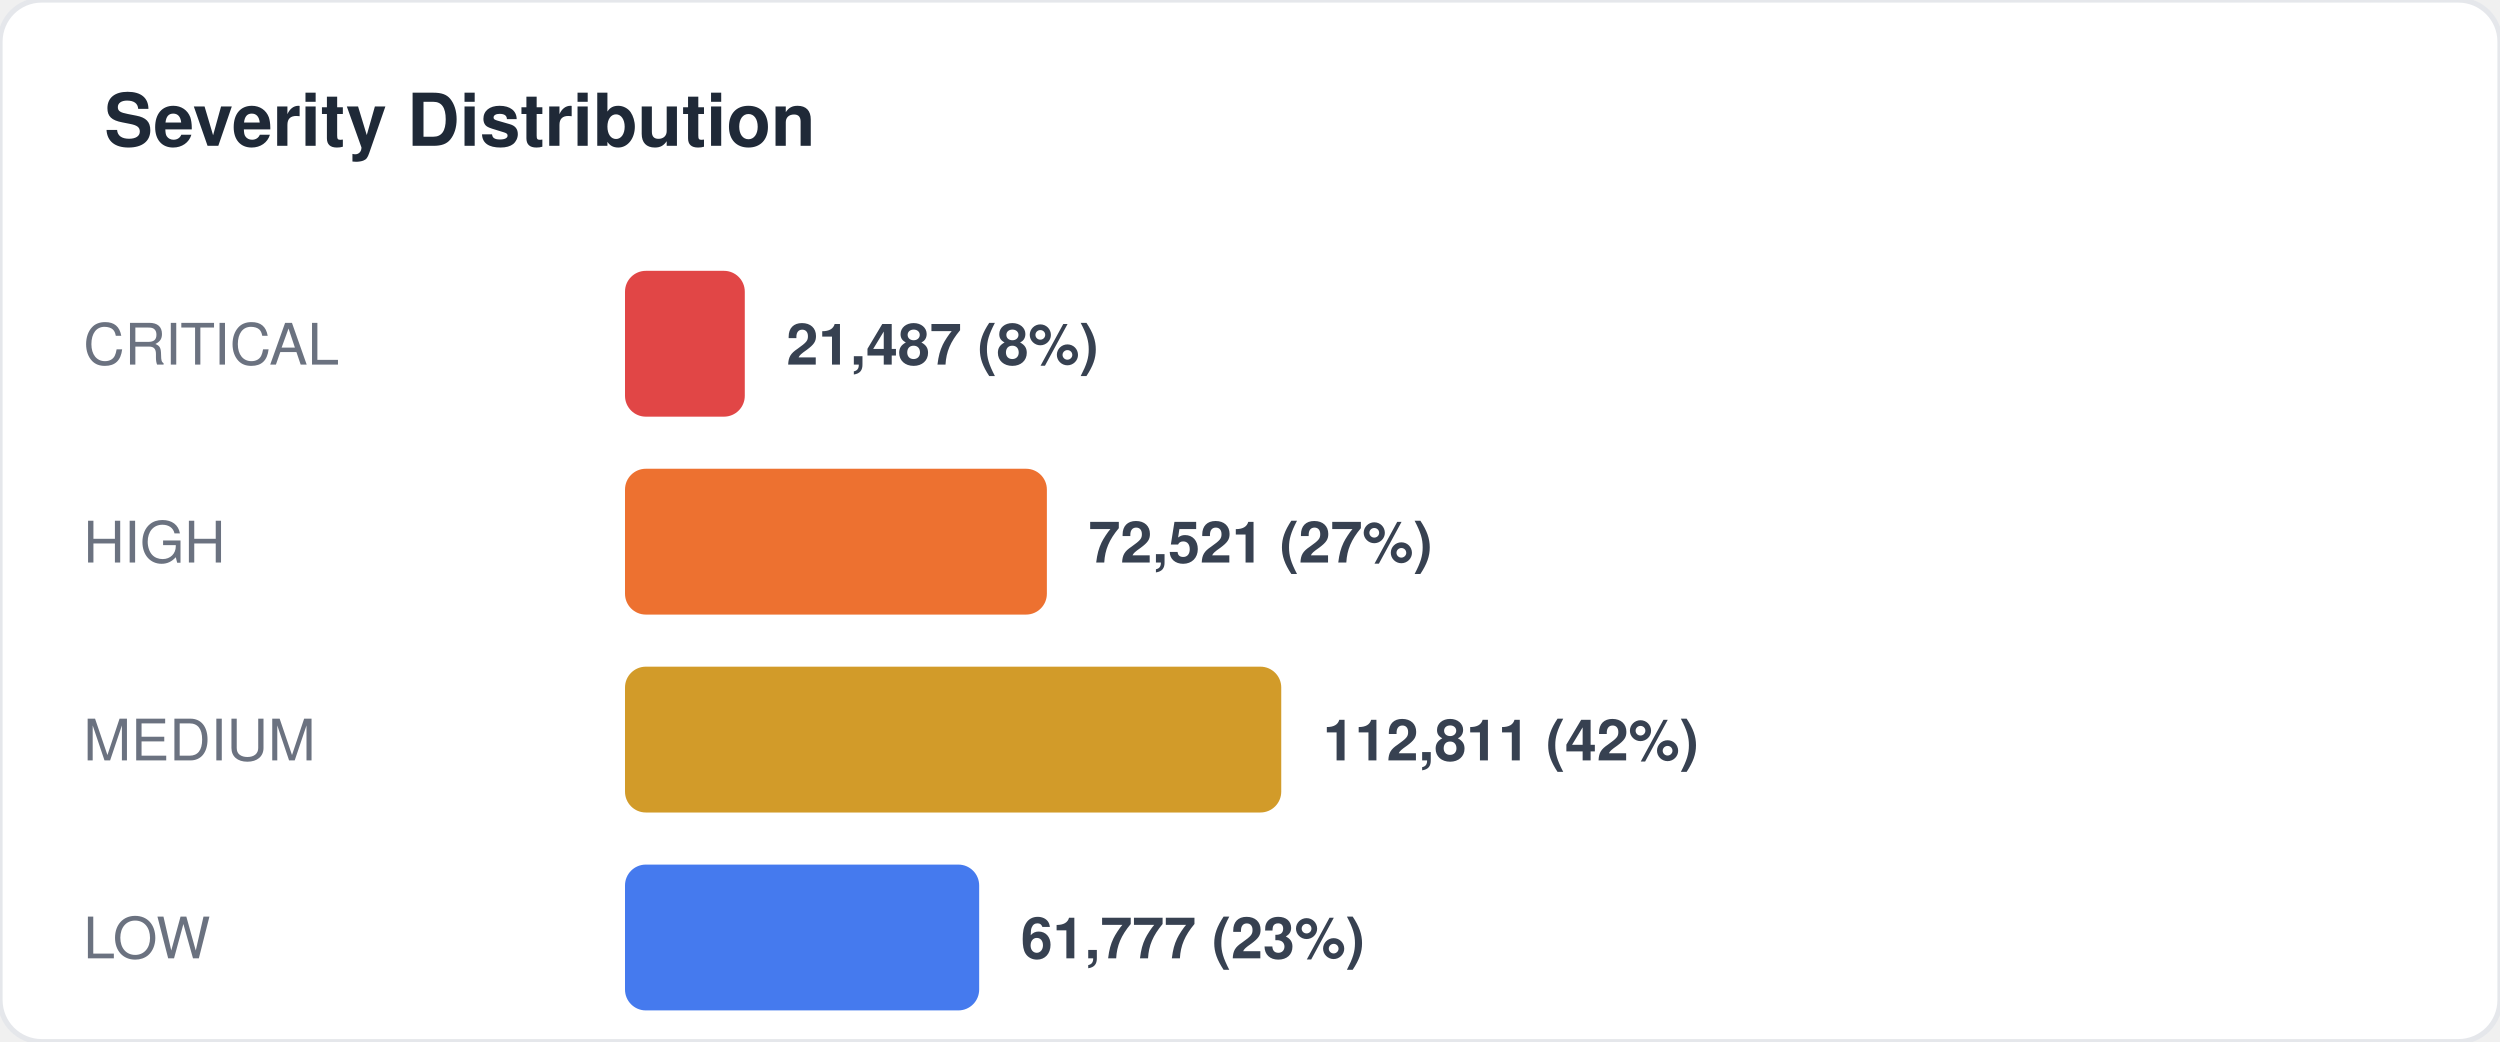
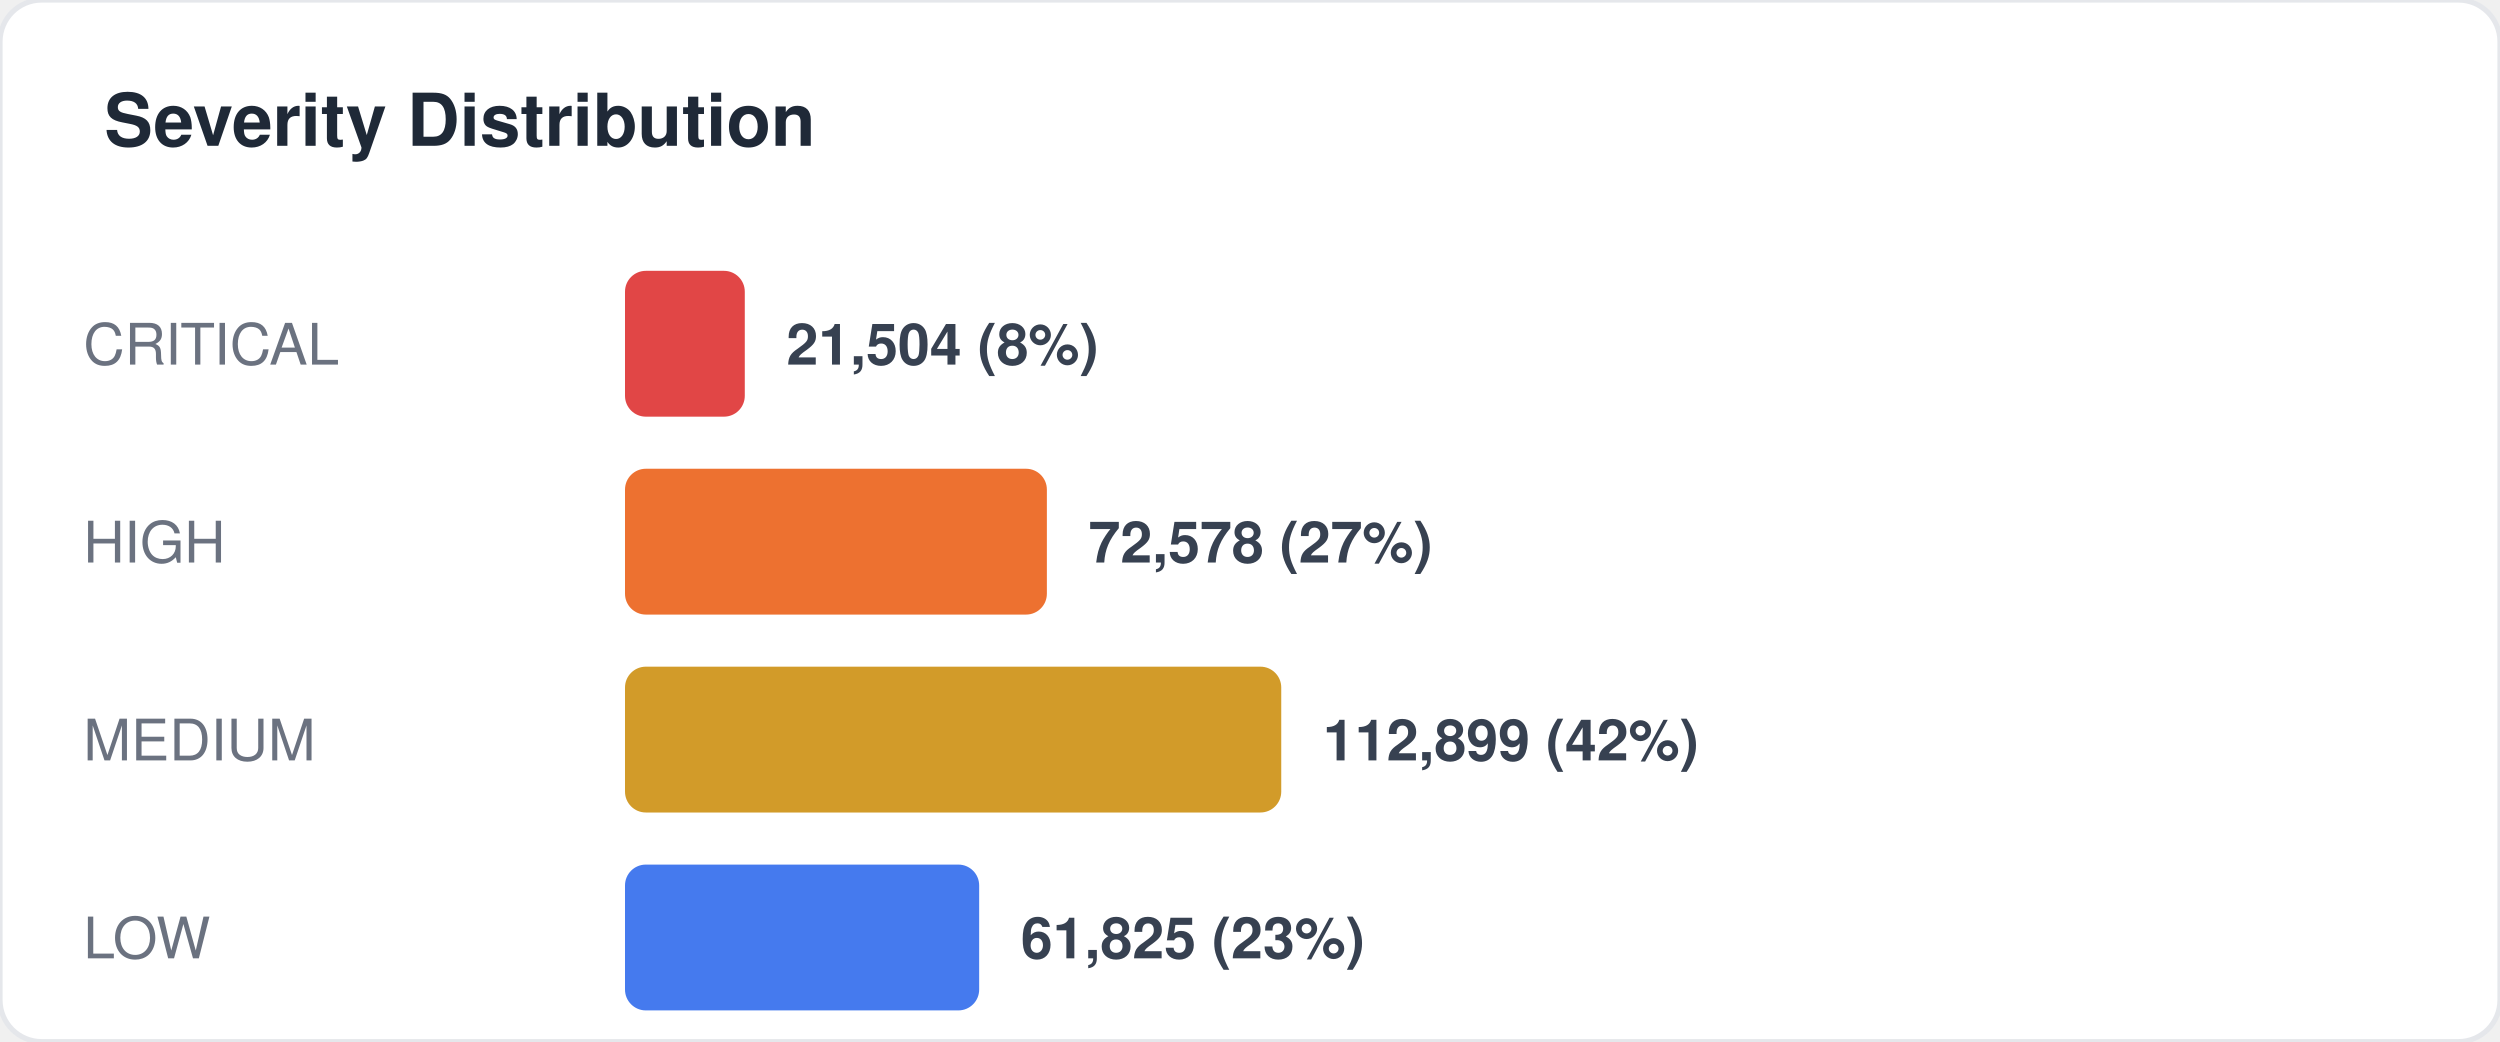
<svg xmlns="http://www.w3.org/2000/svg" width="480" height="200" viewBox="0 0 480 200" fill="none">
  <style>
  text { font-family: -apple-system, BlinkMacSystemFont, "Segoe UI", Helvetica, Arial, sans-serif; }
  .title { font-size: 14px; font-weight: 700; fill: #1f2937; }
  .label { font-size: 11px; fill: #6b7280; }
  .value { font-size: 11px; font-weight: 600; fill: #374151; }
  .big-number { font-size: 28px; font-weight: 800; fill: #111827; }
  .sub { font-size: 10px; fill: #9ca3af; }
</style>
  <rect width="480" height="200" rx="8" fill="#ffffff" stroke="#e5e7eb" stroke-width="1" />
  <text x="20" y="28" class="title">Severity Distribution</text>
  <text x="16" y="70" class="label">CRITICAL</text>
  <rect x="120" y="52" width="23" height="28" rx="4" fill="#dc2626" opacity="0.85" />
-   <text x="151" y="70" class="value">21,487 (8%)</text>
+   <text x="151" y="70" class="value">21,504 (8%)</text>
  <text x="16" y="108" class="label">HIGH</text>
  <rect x="120" y="90" width="81" height="28" rx="4" fill="#ea580c" opacity="0.85" />
-   <text x="209" y="108" class="value">72,521 (27%)</text>
+   <text x="209" y="108" class="value">72,578 (27%)</text>
  <text x="16" y="146" class="label">MEDIUM</text>
  <rect x="120" y="128" width="126" height="28" rx="4" fill="#ca8a04" opacity="0.85" />
-   <text x="254" y="146" class="value">112,811 (42%)</text>
+   <text x="254" y="146" class="value">112,899 (42%)</text>
  <text x="16" y="184" class="label">LOW</text>
  <rect x="120" y="166" width="68" height="28" rx="4" fill="#2563eb" opacity="0.85" />
-   <text x="196" y="184" class="value">61,777 (23%)</text>
+   <text x="196" y="184" class="value">61,825 (23%)</text>
</svg>
